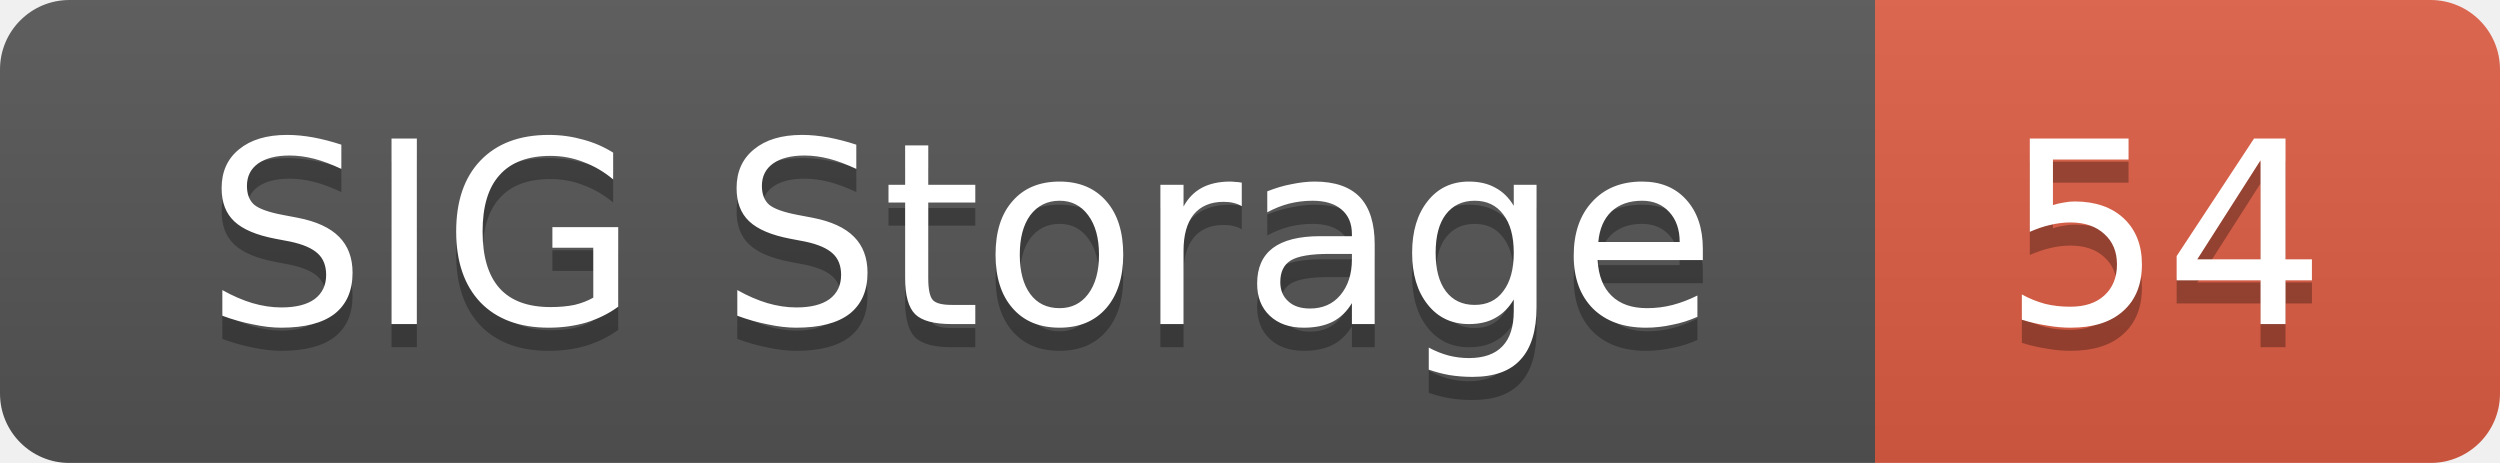
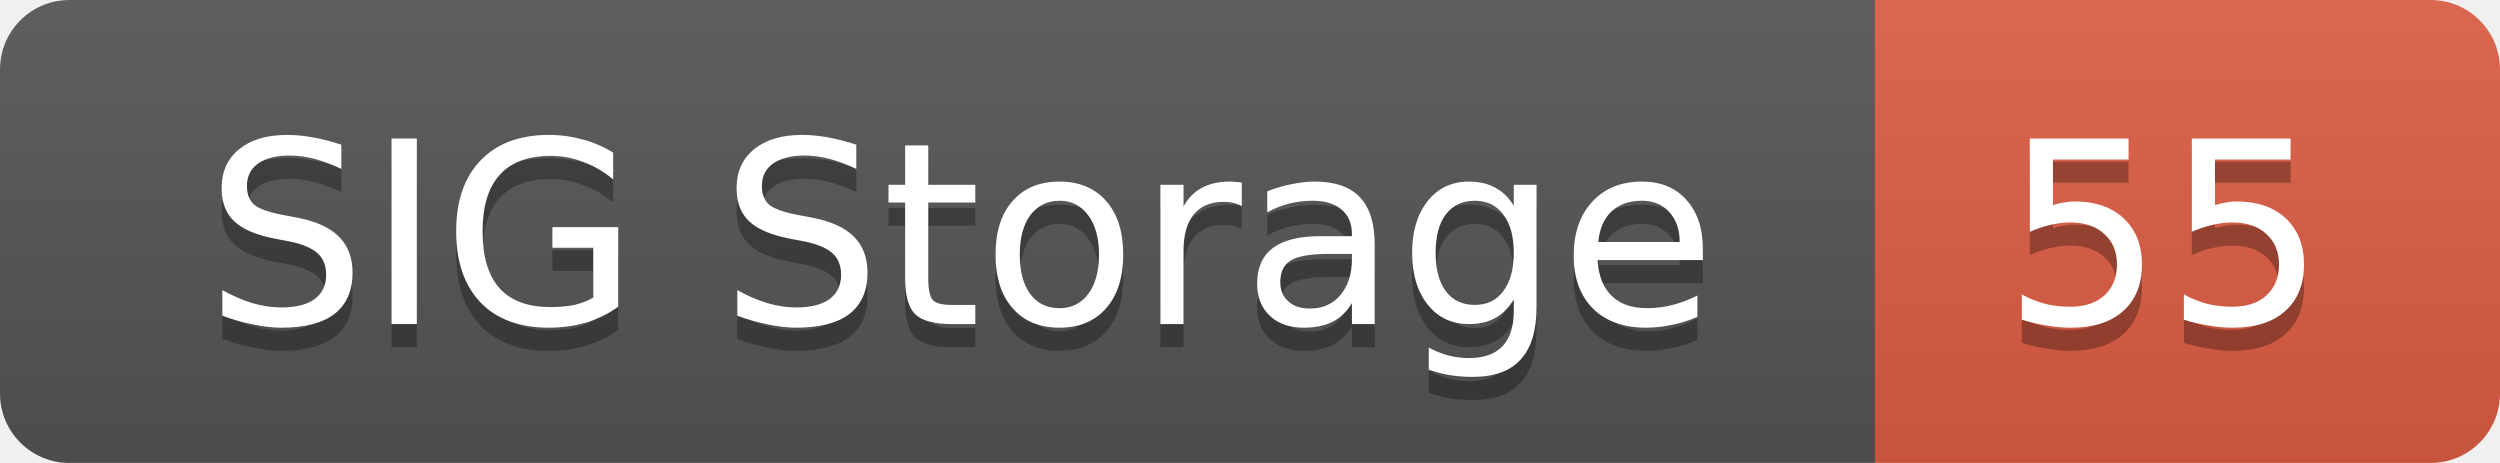
<svg xmlns="http://www.w3.org/2000/svg" width="108" height="20">
  <linearGradient id="smooth" x2="0" y2="100%">
    <stop offset="0" stop-color="#bbb" stop-opacity=".1" />
    <stop offset="1" stop-opacity=".1" />
  </linearGradient>
  <mask id="round">
    <rect width="108" height="20" rx="3" fill="#fff" />
  </mask>
  <g mask="url(#round)">
    <rect width="81" height="20" fill="#555" />
    <rect x="81" width="27" height="20" fill="#e05d44" />
    <rect width="108" height="20" fill="url(#smooth)" />
  </g>
  <g fill="#fff" text-anchor="middle" font-family="DejaVu Sans,Verdana,Geneva,sans-serif" font-size="11">
    <text x="41.5" y="15" fill="#010101" fill-opacity=".3">SIG Storage</text>
    <text x="41.5" y="14">SIG Storage</text>
-     <text x="93.5" y="15" fill="#010101" fill-opacity=".3">54</text>
-     <text x="93.5" y="14">54</text>
+     <text x="93.5" y="15" fill="#010101" fill-opacity=".3">55</text>
+     <text x="93.5" y="14">55</text>
  </g>
</svg>
